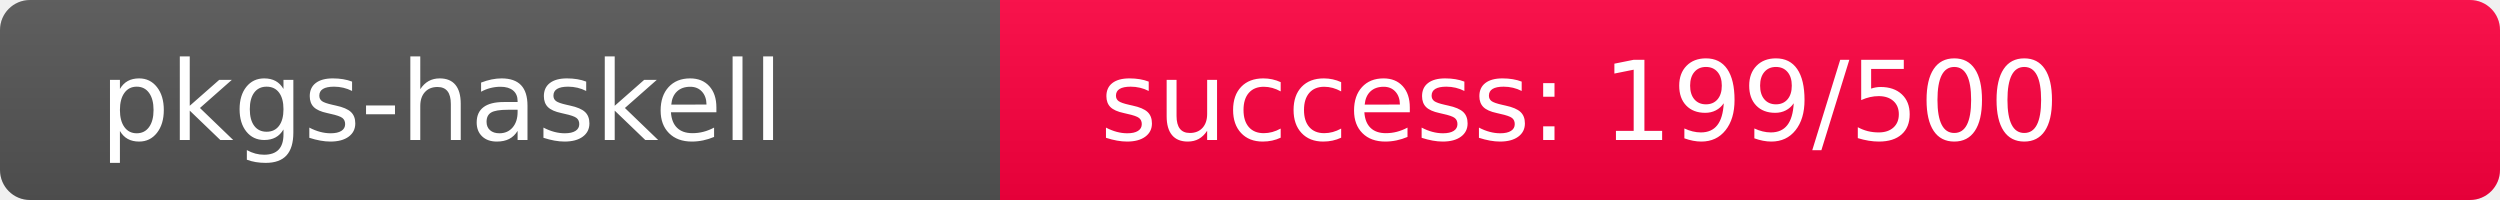
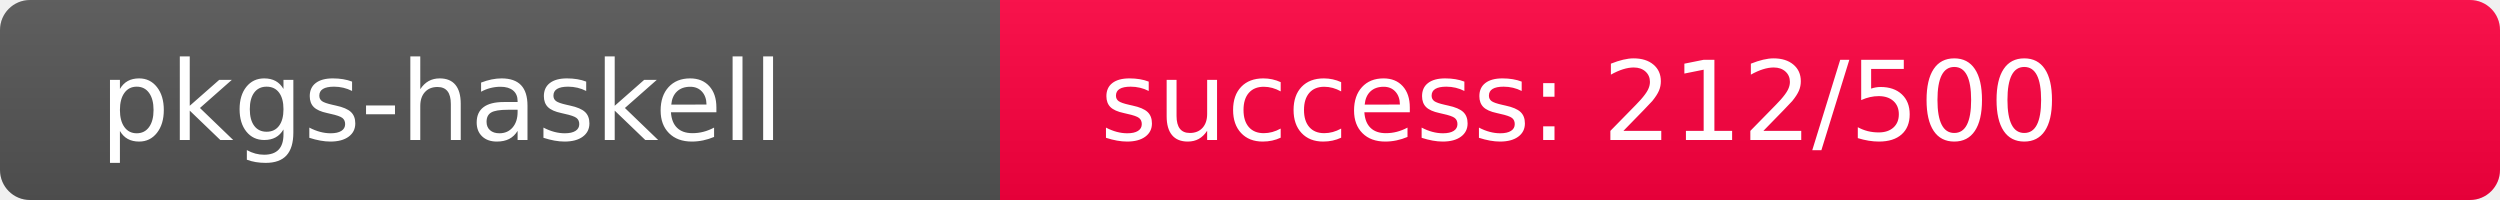
<svg xmlns="http://www.w3.org/2000/svg" width="250" height="20" role="img">
  <linearGradient id="s" x2="0" y2="100%">
    <stop offset="0" stop-color="#bbb" stop-opacity=".1" />
    <stop offset="1" stop-opacity=".1" />
  </linearGradient>
  <clipPath id="r">
    <rect width="250" height="20" rx="3" fill="#fff" />
  </clipPath>
  <g clip-path="url(#r)">
    <rect width="100" height="20" fill="#555" />
-     <rect x="100" width="150" height="20" fill="rgb(308,-52,64)" />
+     <rect x="100" width="150" height="20" fill="rgb(294,-38,64)" />
    <rect width="250" height="20" fill="url(#s)" />
  </g>
  <g fill="#fff" text-anchor="start" font-family="Verdana,Geneva,DejaVu Sans,sans-serif" text-rendering="geometricPrecision" font-size="110">
    <text x="100" y="140" transform="scale(.1)" fill="#fff">pkgs-haskell</text>
-     <text x="1100" y="140" transform="scale(.1)" fill="#fff">success: 199/500</text>
+     <text x="1100" y="140" transform="scale(.1)" fill="#fff">success: 212/500</text>
  </g>
</svg>
